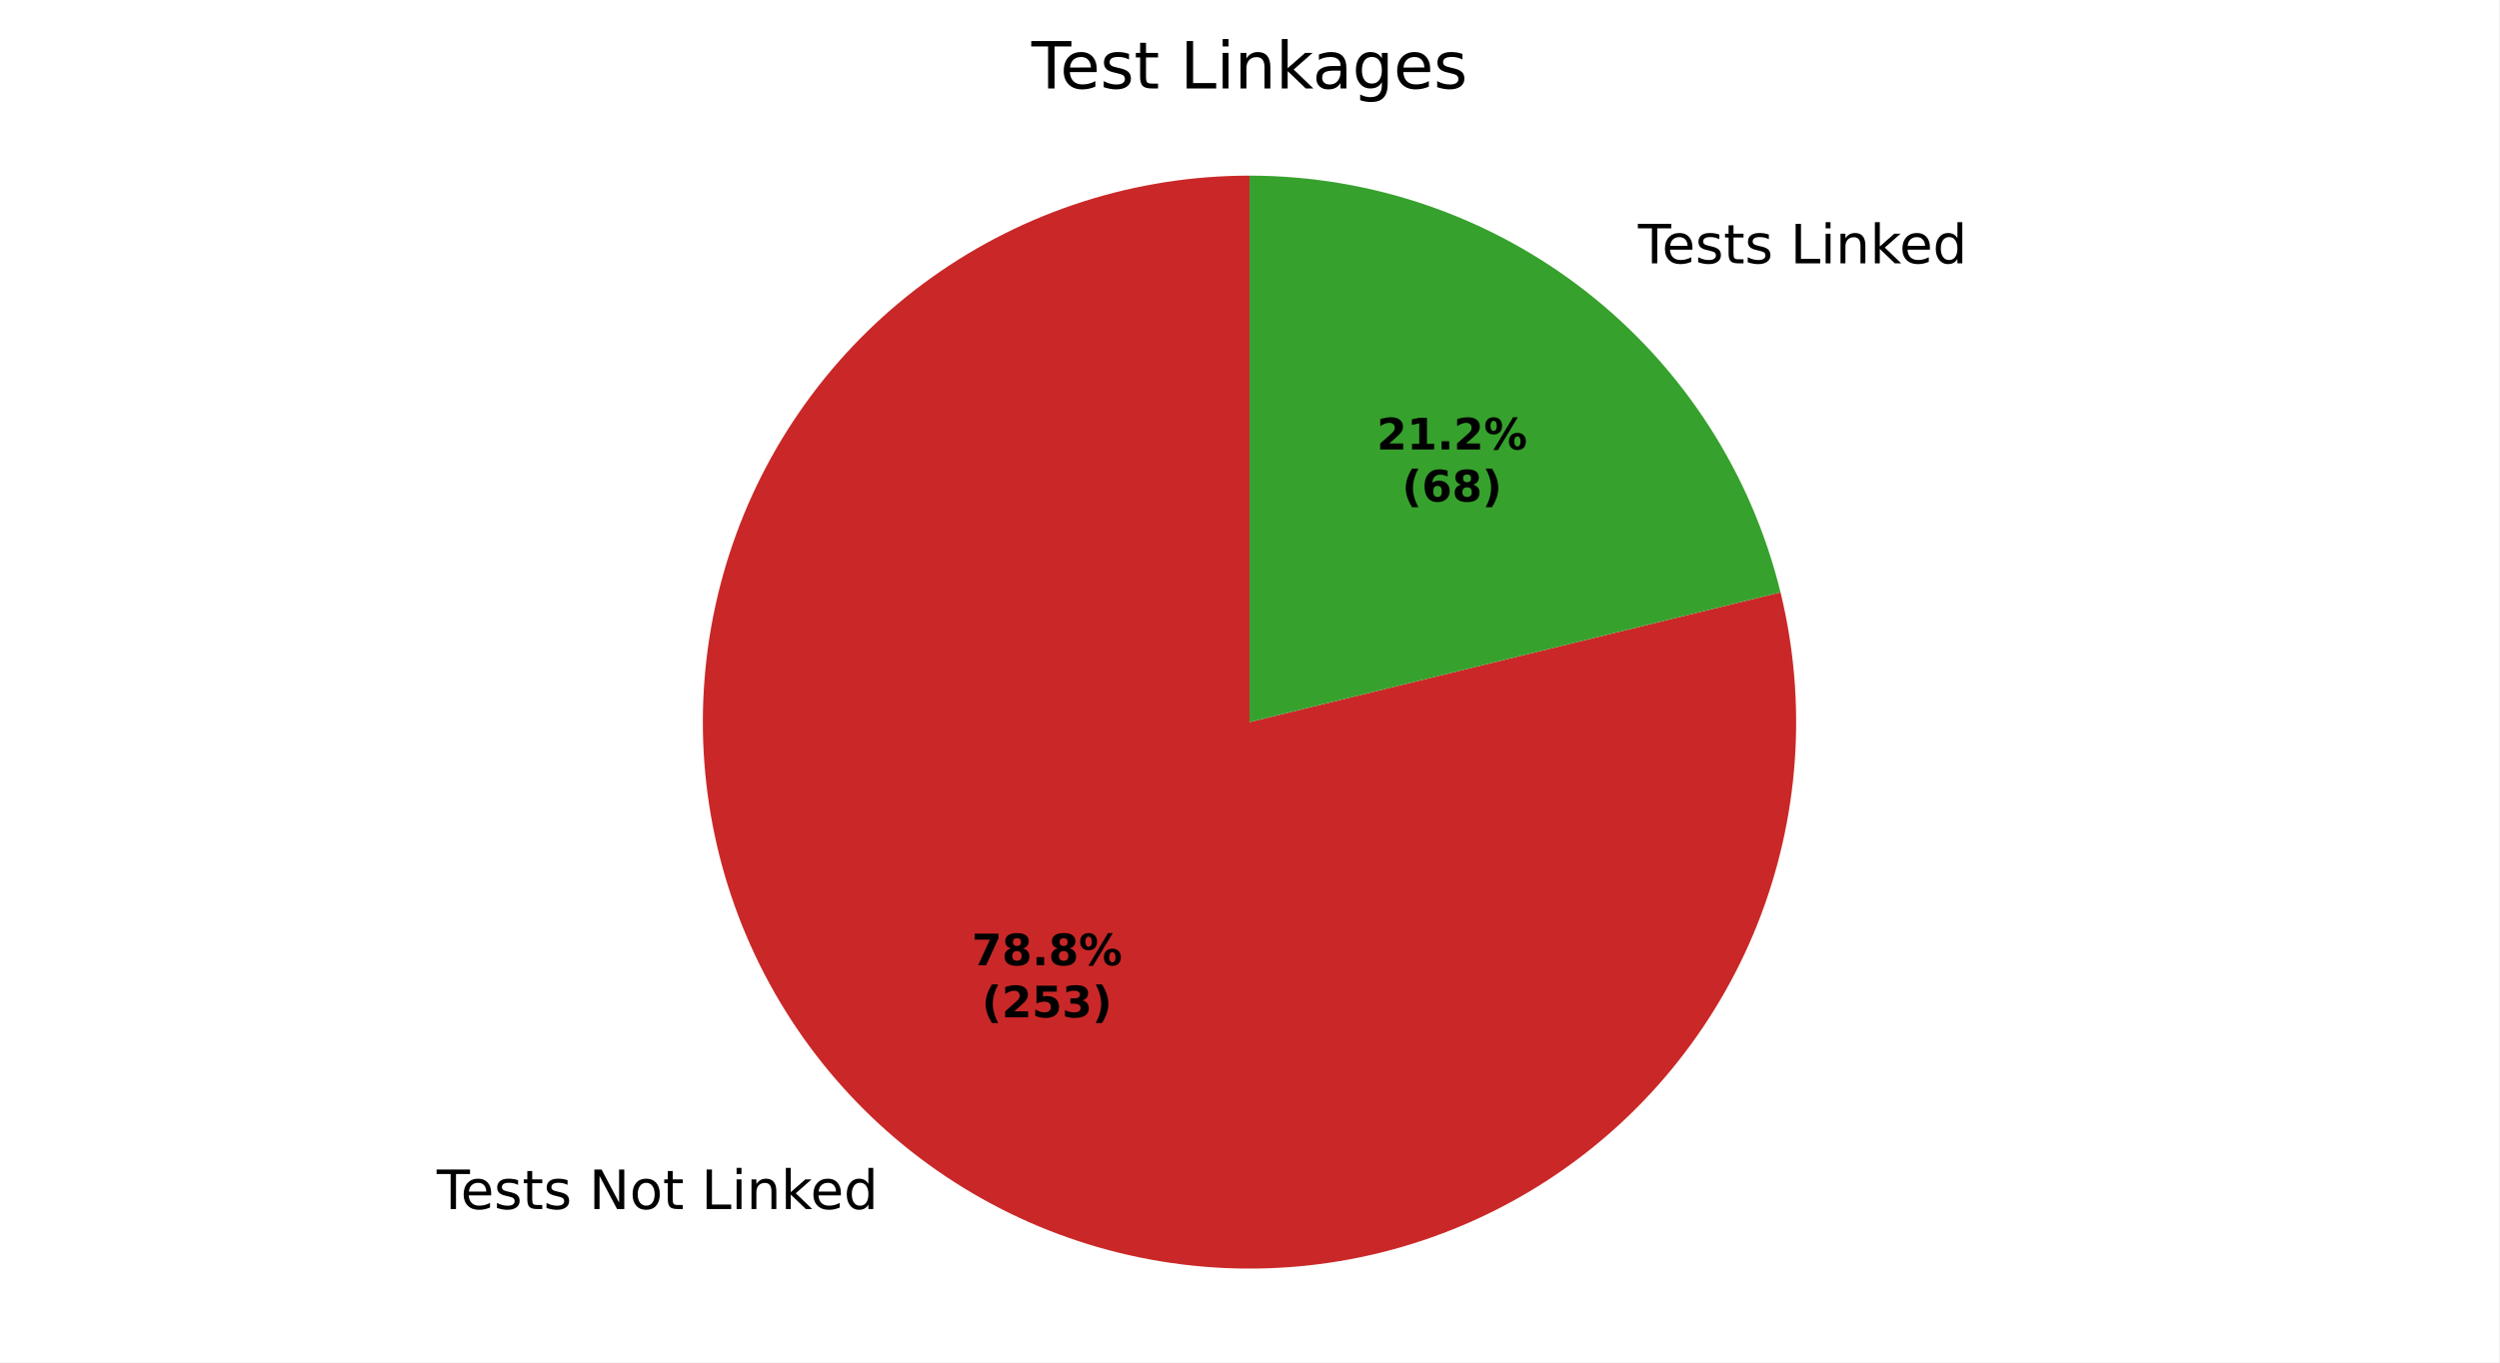
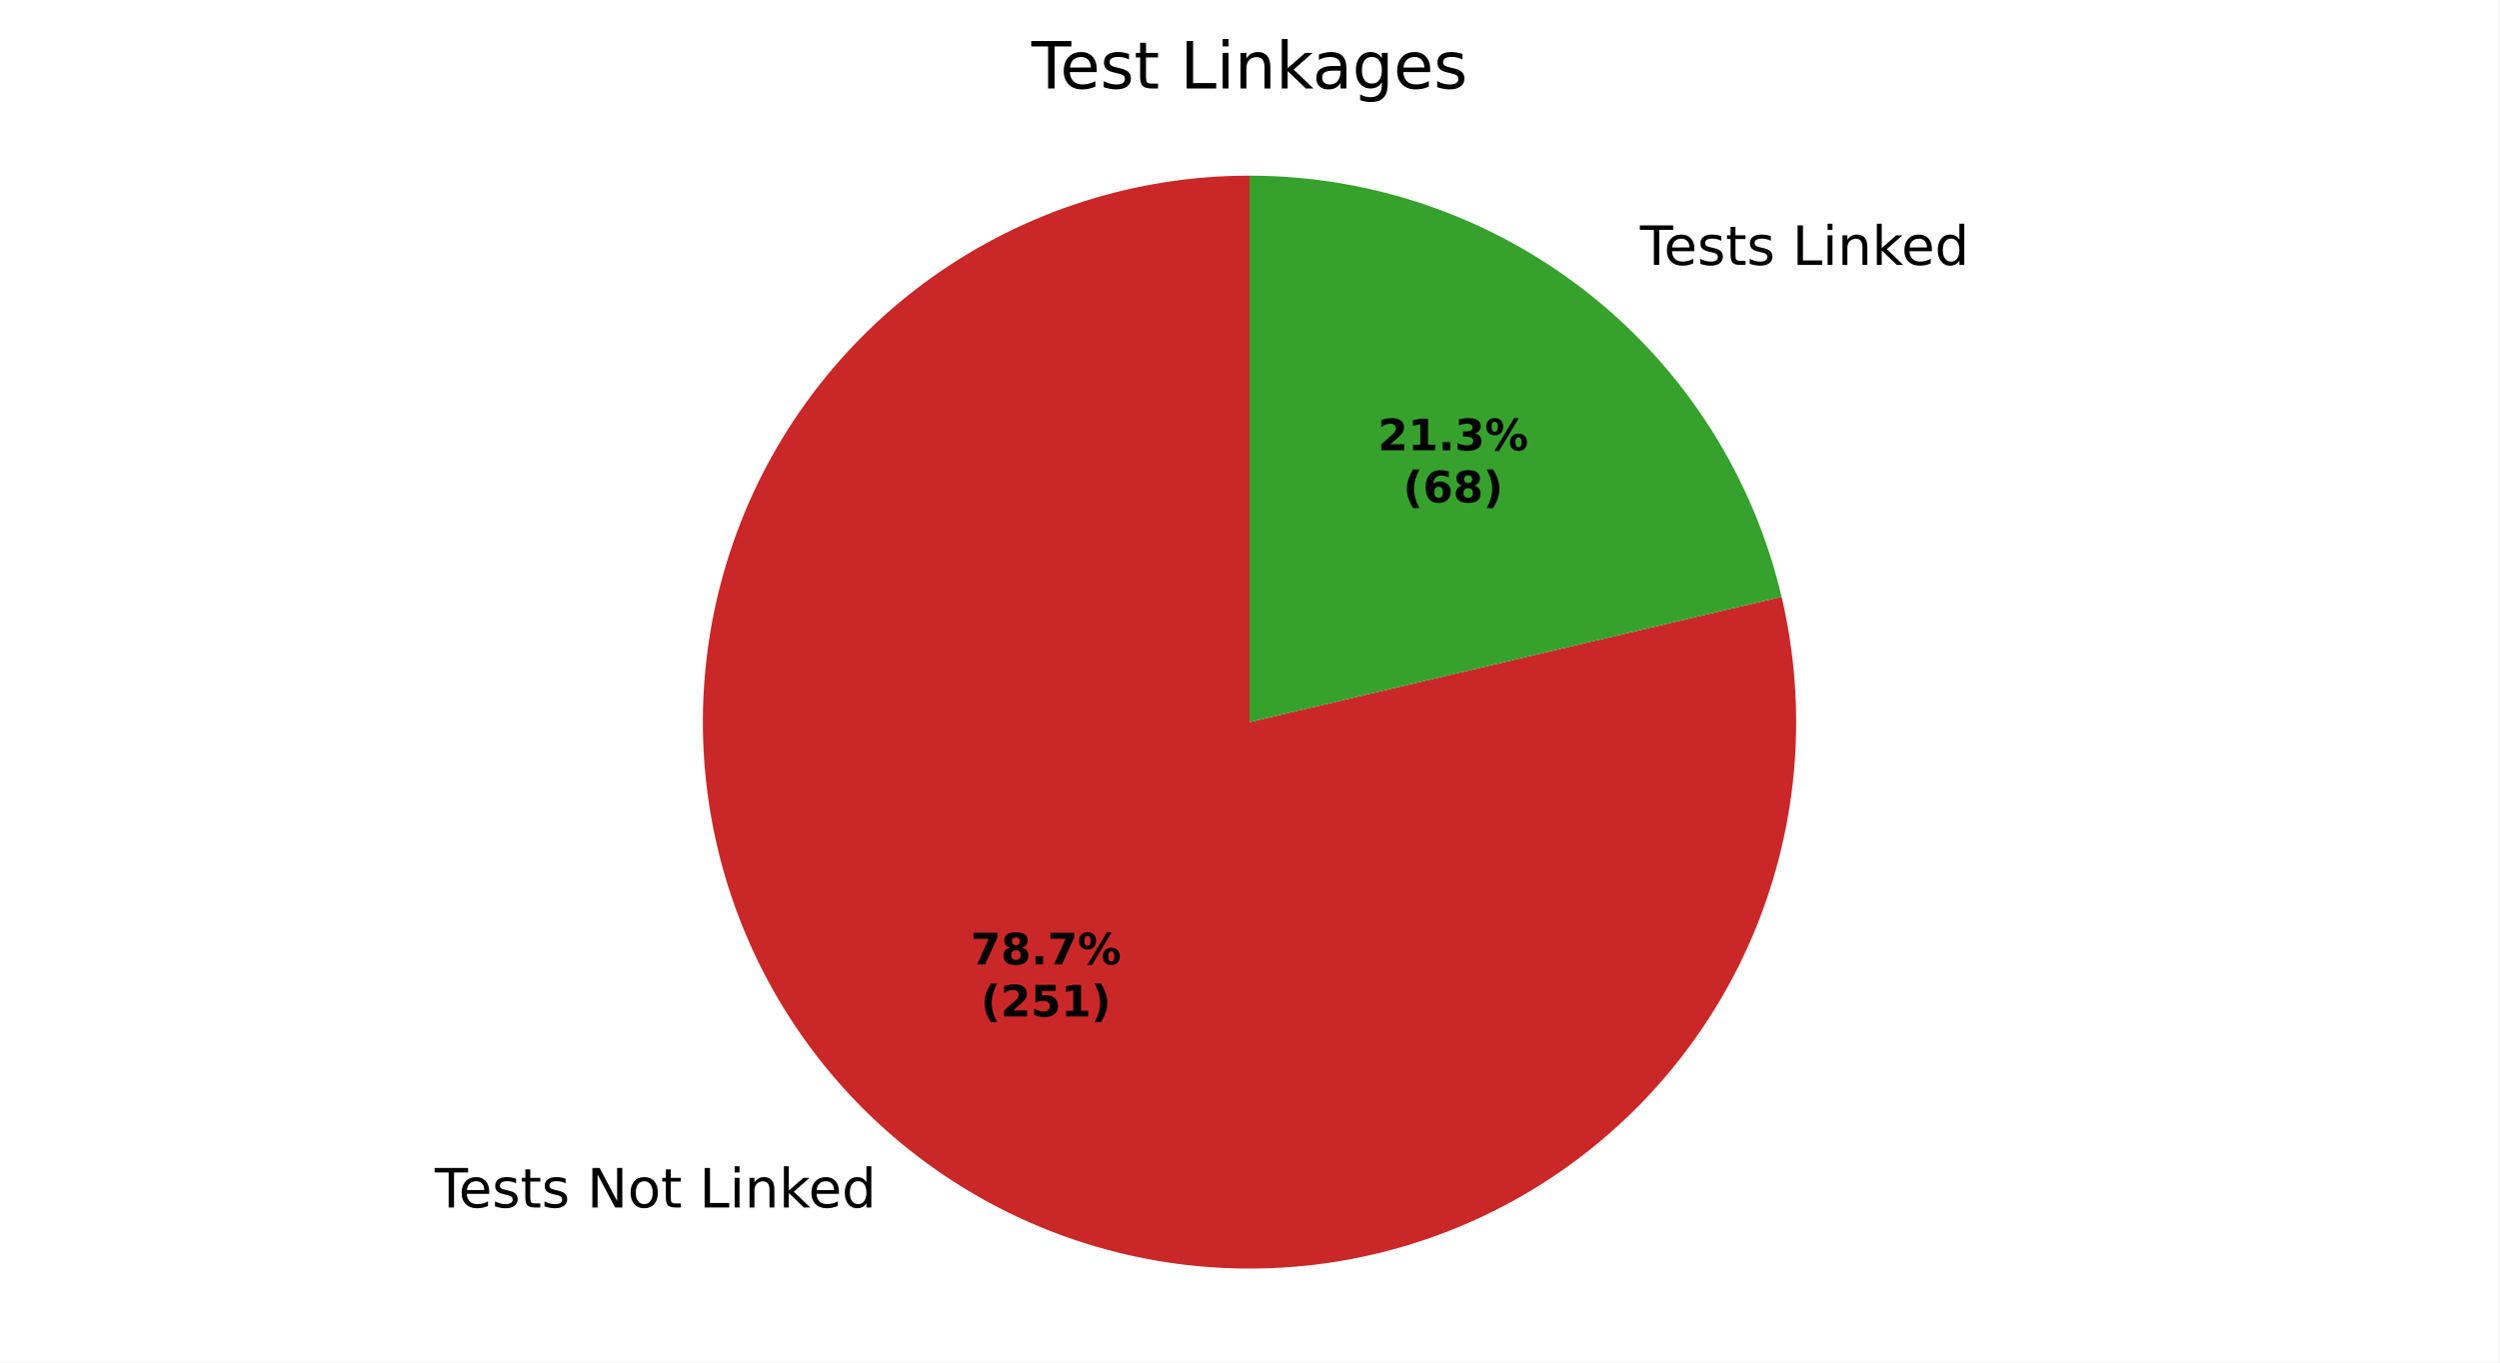
<svg xmlns="http://www.w3.org/2000/svg" xmlns:xlink="http://www.w3.org/1999/xlink" width="460.8pt" height="251.278pt" viewBox="0 0 460.8 251.278" version="1.1">
  <defs>
    <style type="text/css">*{stroke-linejoin: round; stroke-linecap: butt}</style>
  </defs>
  <g id="figure_1">
    <g id="patch_1">
      <path d="M 0 251.278  L 460.8 251.278  L 460.8 0  L 0 0  z " style="fill: #ffffff" />
    </g>
    <g id="axes_1">
      <g id="patch_2">
-         <path d="M 230.4 32.398  C 219.98 32.398 209.622 34.014 199.697 37.188  C 189.772 40.362 180.399 45.056 171.912 51.102  C 163.425 57.148 155.927 64.474 149.685 72.818  C 143.443 81.162 138.533 90.423 135.129 100.272  C 131.726 110.121 129.869 120.438 129.627 130.855  C 129.385 141.273 130.76 151.665 133.702 161.661  C 136.644 171.658 141.119 181.137 146.967 189.762  C 152.814 198.387 159.963 206.054 168.16 212.488  C 176.357 218.922 185.502 224.046 195.269 227.678  C 205.035 231.31 215.307 233.405 225.716 233.889  C 236.125 234.373 246.546 233.241 256.608 230.531  C 266.67 227.822 276.251 223.569 285.01 217.924  C 293.768 212.278 301.599 205.309 308.222 197.264  C 314.844 189.219 320.18 180.196 324.038 170.516  C 327.895 160.836 330.229 150.616 330.955 140.221  C 331.681 129.826 330.791 119.381 328.316 109.259  L 230.4 133.198  z " style="fill: #ca2828" />
+         <path d="M 230.4 32.398  C 219.997 32.398 209.657 34.008 199.747 37.172  C 189.837 40.335 180.476 45.014 171.998 51.041  C 163.519 57.068 156.024 64.372 149.78 72.692  C 143.536 81.012 138.617 90.248 135.198 100.073  C 131.78 109.898 129.903 120.193 129.634 130.593  C 129.365 140.992 130.707 151.37 133.613 161.359  C 136.52 171.347 140.955 180.826 146.761 189.457  C 152.567 198.089 159.674 205.77 167.83 212.227  C 175.986 218.685 185.092 223.841 194.825 227.512  C 204.559 231.183 214.802 233.326 225.191 233.863  C 235.579 234.401 245.989 233.327 256.049 230.68  C 266.109 228.033 275.7 223.845 284.478 218.264  C 293.257 212.683 301.119 205.776 307.785 197.79  C 314.451 189.804 319.841 180.834 323.763 171.199  C 327.684 161.564 330.091 151.379 330.897 141.008  C 331.703 130.636 330.899 120.203 328.513 110.077  L 230.4 133.198  z " style="fill: #ca2828" />
      </g>
      <g id="patch_3">
-         <path d="M 328.316 109.259  C 322.957 87.34 310.39 67.842 292.64 53.909  C 274.89 39.975 252.965 32.398 230.4 32.398  L 230.4 133.198  z " style="fill: #37a12d" />
+         <path d="M 328.513 110.077  C 323.304 87.973 310.775 68.265 292.97 54.169  C 275.166 40.072 253.109 32.398 230.4 32.398  L 230.4 133.198  z " style="fill: #37a12d" />
      </g>
      <g id="matplotlib.axis_1" />
      <g id="matplotlib.axis_2" />
      <g id="text_1">
-         <g transform="translate(80.53454 223.0147) scale(0.1 -0.1)">
+         <g transform="translate(80.17122 222.7283) scale(0.1 -0.1)">
          <defs>
            <path id="DejaVuSans-37" d="M -19 4666  L 3928 4666  L 3928 4134  L 2272 4134  L 2272 0  L 1638 0  L 1638 4134  L -19 4134  L -19 4666  z " transform="scale(0.015625)" />
            <path id="DejaVuSans-48" d="M 3597 1894  L 3597 1613  L 953 1613  Q 991 1019 1311 708  Q 1631 397 2203 397  Q 2534 397 2845 478  Q 3156 559 3463 722  L 3463 178  Q 3153 47 2828 -22  Q 2503 -91 2169 -91  Q 1331 -91 842 396  Q 353 884 353 1716  Q 353 2575 817 3079  Q 1281 3584 2069 3584  Q 2775 3584 3186 3129  Q 3597 2675 3597 1894  z M 3022 2063  Q 3016 2534 2758 2815  Q 2500 3097 2075 3097  Q 1594 3097 1305 2825  Q 1016 2553 972 2059  L 3022 2063  z " transform="scale(0.015625)" />
            <path id="DejaVuSans-56" d="M 2834 3397  L 2834 2853  Q 2591 2978 2328 3040  Q 2066 3103 1784 3103  Q 1356 3103 1142 2972  Q 928 2841 928 2578  Q 928 2378 1081 2264  Q 1234 2150 1697 2047  L 1894 2003  Q 2506 1872 2764 1633  Q 3022 1394 3022 966  Q 3022 478 2636 193  Q 2250 -91 1575 -91  Q 1294 -91 989 -36  Q 684 19 347 128  L 347 722  Q 666 556 975 473  Q 1284 391 1588 391  Q 1994 391 2212 530  Q 2431 669 2431 922  Q 2431 1156 2273 1281  Q 2116 1406 1581 1522  L 1381 1569  Q 847 1681 609 1914  Q 372 2147 372 2553  Q 372 3047 722 3315  Q 1072 3584 1716 3584  Q 2034 3584 2315 3537  Q 2597 3491 2834 3397  z " transform="scale(0.015625)" />
            <path id="DejaVuSans-57" d="M 1172 4494  L 1172 3500  L 2356 3500  L 2356 3053  L 1172 3053  L 1172 1153  Q 1172 725 1289 603  Q 1406 481 1766 481  L 2356 481  L 2356 0  L 1766 0  Q 1100 0 847 248  Q 594 497 594 1153  L 594 3053  L 172 3053  L 172 3500  L 594 3500  L 594 4494  L 1172 4494  z " transform="scale(0.015625)" />
            <path id="DejaVuSans-3" transform="scale(0.015625)" />
            <path id="DejaVuSans-31" d="M 628 4666  L 1478 4666  L 3547 763  L 3547 4666  L 4159 4666  L 4159 0  L 3309 0  L 1241 3903  L 1241 0  L 628 0  L 628 4666  z " transform="scale(0.015625)" />
            <path id="DejaVuSans-52" d="M 1959 3097  Q 1497 3097 1228 2736  Q 959 2375 959 1747  Q 959 1119 1226 758  Q 1494 397 1959 397  Q 2419 397 2687 759  Q 2956 1122 2956 1747  Q 2956 2369 2687 2733  Q 2419 3097 1959 3097  z M 1959 3584  Q 2709 3584 3137 3096  Q 3566 2609 3566 1747  Q 3566 888 3137 398  Q 2709 -91 1959 -91  Q 1206 -91 779 398  Q 353 888 353 1747  Q 353 2609 779 3096  Q 1206 3584 1959 3584  z " transform="scale(0.015625)" />
            <path id="DejaVuSans-2f" d="M 628 4666  L 1259 4666  L 1259 531  L 3531 531  L 3531 0  L 628 0  L 628 4666  z " transform="scale(0.015625)" />
            <path id="DejaVuSans-4c" d="M 603 3500  L 1178 3500  L 1178 0  L 603 0  L 603 3500  z M 603 4863  L 1178 4863  L 1178 4134  L 603 4134  L 603 4863  z " transform="scale(0.015625)" />
            <path id="DejaVuSans-51" d="M 3513 2113  L 3513 0  L 2938 0  L 2938 2094  Q 2938 2591 2744 2837  Q 2550 3084 2163 3084  Q 1697 3084 1428 2787  Q 1159 2491 1159 1978  L 1159 0  L 581 0  L 581 3500  L 1159 3500  L 1159 2956  Q 1366 3272 1645 3428  Q 1925 3584 2291 3584  Q 2894 3584 3203 3211  Q 3513 2838 3513 2113  z " transform="scale(0.015625)" />
            <path id="DejaVuSans-4e" d="M 581 4863  L 1159 4863  L 1159 1991  L 2875 3500  L 3609 3500  L 1753 1863  L 3688 0  L 2938 0  L 1159 1709  L 1159 0  L 581 0  L 581 4863  z " transform="scale(0.015625)" />
            <path id="DejaVuSans-47" d="M 2906 2969  L 2906 4863  L 3481 4863  L 3481 0  L 2906 0  L 2906 525  Q 2725 213 2448 61  Q 2172 -91 1784 -91  Q 1150 -91 751 415  Q 353 922 353 1747  Q 353 2572 751 3078  Q 1150 3584 1784 3584  Q 2172 3584 2448 3432  Q 2725 3281 2906 2969  z M 947 1747  Q 947 1113 1208 752  Q 1469 391 1925 391  Q 2381 391 2643 752  Q 2906 1113 2906 1747  Q 2906 2381 2643 2742  Q 2381 3103 1925 3103  Q 1469 3103 1208 2742  Q 947 2381 947 1747  z " transform="scale(0.015625)" />
          </defs>
          <use xlink:href="#DejaVuSans-37" />
          <use xlink:href="#DejaVuSans-48" transform="translate(44.09375 0)" />
          <use xlink:href="#DejaVuSans-56" transform="translate(105.625 0)" />
          <use xlink:href="#DejaVuSans-57" transform="translate(157.7188 0)" />
          <use xlink:href="#DejaVuSans-56" transform="translate(196.9219 0)" />
          <use xlink:href="#DejaVuSans-3" transform="translate(249.0156 0)" />
          <use xlink:href="#DejaVuSans-31" transform="translate(280.7969 0)" />
          <use xlink:href="#DejaVuSans-52" transform="translate(355.6094 0)" />
          <use xlink:href="#DejaVuSans-57" transform="translate(416.7969 0)" />
          <use xlink:href="#DejaVuSans-3" transform="translate(456 0)" />
          <use xlink:href="#DejaVuSans-2f" transform="translate(487.7812 0)" />
          <use xlink:href="#DejaVuSans-4c" transform="translate(543.5 0)" />
          <use xlink:href="#DejaVuSans-51" transform="translate(571.2812 0)" />
          <use xlink:href="#DejaVuSans-4e" transform="translate(634.6562 0)" />
          <use xlink:href="#DejaVuSans-48" transform="translate(689 0)" />
          <use xlink:href="#DejaVuSans-47" transform="translate(750.5312 0)" />
        </g>
      </g>
      <g id="text_2">
-         <g transform="translate(298.8639 48.57766) scale(0.1 -0.1)">
+         <g transform="translate(299.2272 48.86408) scale(0.1 -0.1)">
          <use xlink:href="#DejaVuSans-3" />
          <use xlink:href="#DejaVuSans-37" transform="translate(31.78125 0)" />
          <use xlink:href="#DejaVuSans-48" transform="translate(75.875 0)" />
          <use xlink:href="#DejaVuSans-56" transform="translate(137.4062 0)" />
          <use xlink:href="#DejaVuSans-57" transform="translate(189.5 0)" />
          <use xlink:href="#DejaVuSans-56" transform="translate(228.7031 0)" />
          <use xlink:href="#DejaVuSans-3" transform="translate(280.7969 0)" />
          <use xlink:href="#DejaVuSans-2f" transform="translate(312.5781 0)" />
          <use xlink:href="#DejaVuSans-4c" transform="translate(368.2969 0)" />
          <use xlink:href="#DejaVuSans-51" transform="translate(396.0781 0)" />
          <use xlink:href="#DejaVuSans-4e" transform="translate(459.4531 0)" />
          <use xlink:href="#DejaVuSans-48" transform="translate(513.7969 0)" />
          <use xlink:href="#DejaVuSans-47" transform="translate(575.3281 0)" />
        </g>
      </g>
      <g id="text_3">
-         <g transform="translate(179.1792 178.0492) scale(0.08 -0.08)">
+         <g transform="translate(178.981 177.893) scale(0.08 -0.08)">
          <defs>
            <path id="DejaVuSans-Bold-1a" d="M 428 4666  L 3944 4666  L 3944 3988  L 2125 0  L 953 0  L 2675 3781  L 428 3781  L 428 4666  z " transform="scale(0.015625)" />
            <path id="DejaVuSans-Bold-1b" d="M 2228 2088  Q 1891 2088 1709 1903  Q 1528 1719 1528 1375  Q 1528 1031 1709 848  Q 1891 666 2228 666  Q 2563 666 2741 848  Q 2919 1031 2919 1375  Q 2919 1722 2741 1905  Q 2563 2088 2228 2088  z M 1350 2484  Q 925 2613 709 2878  Q 494 3144 494 3541  Q 494 4131 934 4440  Q 1375 4750 2228 4750  Q 3075 4750 3515 4442  Q 3956 4134 3956 3541  Q 3956 3144 3739 2878  Q 3522 2613 3097 2484  Q 3572 2353 3814 2058  Q 4056 1763 4056 1313  Q 4056 619 3595 264  Q 3134 -91 2228 -91  Q 1319 -91 855 264  Q 391 619 391 1313  Q 391 1763 633 2058  Q 875 2353 1350 2484  z M 1631 3419  Q 1631 3141 1786 2991  Q 1941 2841 2228 2841  Q 2509 2841 2662 2991  Q 2816 3141 2816 3419  Q 2816 3697 2662 3845  Q 2509 3994 2228 3994  Q 1941 3994 1786 3844  Q 1631 3694 1631 3419  z " transform="scale(0.015625)" />
            <path id="DejaVuSans-Bold-11" d="M 653 1209  L 1778 1209  L 1778 0  L 653 0  L 653 1209  z " transform="scale(0.015625)" />
            <path id="DejaVuSans-Bold-8" d="M 4959 1925  Q 4738 1925 4616 1733  Q 4494 1541 4494 1184  Q 4494 825 4614 633  Q 4734 441 4959 441  Q 5184 441 5303 633  Q 5422 825 5422 1184  Q 5422 1541 5301 1733  Q 5181 1925 4959 1925  z M 4959 2450  Q 5541 2450 5875 2112  Q 6209 1775 6209 1184  Q 6209 594 5875 251  Q 5541 -91 4959 -91  Q 4378 -91 4042 251  Q 3706 594 3706 1184  Q 3706 1772 4042 2111  Q 4378 2450 4959 2450  z M 2094 -91  L 1403 -91  L 4319 4750  L 5013 4750  L 2094 -91  z M 1453 4750  Q 2034 4750 2367 4411  Q 2700 4072 2700 3481  Q 2700 2891 2367 2550  Q 2034 2209 1453 2209  Q 872 2209 539 2550  Q 206 2891 206 3481  Q 206 4072 539 4411  Q 872 4750 1453 4750  z M 1453 4225  Q 1228 4225 1106 4031  Q 984 3838 984 3481  Q 984 3122 1106 2926  Q 1228 2731 1453 2731  Q 1678 2731 1798 2926  Q 1919 3122 1919 3481  Q 1919 3838 1797 4031  Q 1675 4225 1453 4225  z " transform="scale(0.015625)" />
          </defs>
          <use xlink:href="#DejaVuSans-Bold-1a" />
          <use xlink:href="#DejaVuSans-Bold-1b" transform="translate(69.57812 0)" />
          <use xlink:href="#DejaVuSans-Bold-11" transform="translate(139.1562 0)" />
-           <use xlink:href="#DejaVuSans-Bold-1b" transform="translate(177.1406 0)" />
+           <use xlink:href="#DejaVuSans-Bold-1a" transform="translate(177.1406 0)" />
          <use xlink:href="#DejaVuSans-Bold-8" transform="translate(246.7188 0)" />
        </g>
-         <g transform="translate(181.0504 187.6508) scale(0.08 -0.08)">
+         <g transform="translate(180.8523 187.4945) scale(0.08 -0.08)">
          <defs>
            <path id="DejaVuSans-Bold-b" d="M 2413 -844  L 1484 -844  Q 1006 -72 778 623  Q 550 1319 550 2003  Q 550 2688 779 3389  Q 1009 4091 1484 4856  L 2413 4856  Q 2013 4116 1813 3408  Q 1613 2700 1613 2009  Q 1613 1319 1811 609  Q 2009 -100 2413 -844  z " transform="scale(0.015625)" />
            <path id="DejaVuSans-Bold-15" d="M 1844 884  L 3897 884  L 3897 0  L 506 0  L 506 884  L 2209 2388  Q 2438 2594 2547 2791  Q 2656 2988 2656 3200  Q 2656 3528 2436 3728  Q 2216 3928 1850 3928  Q 1569 3928 1234 3808  Q 900 3688 519 3450  L 519 4475  Q 925 4609 1322 4679  Q 1719 4750 2100 4750  Q 2938 4750 3402 4381  Q 3866 4013 3866 3353  Q 3866 2972 3669 2642  Q 3472 2313 2841 1759  L 1844 884  z " transform="scale(0.015625)" />
            <path id="DejaVuSans-Bold-18" d="M 678 4666  L 3669 4666  L 3669 3781  L 1638 3781  L 1638 3059  Q 1775 3097 1914 3117  Q 2053 3138 2203 3138  Q 3056 3138 3531 2711  Q 4006 2284 4006 1522  Q 4006 766 3489 337  Q 2972 -91 2053 -91  Q 1656 -91 1267 -14  Q 878 63 494 219  L 494 1166  Q 875 947 1217 837  Q 1559 728 1863 728  Q 2300 728 2551 942  Q 2803 1156 2803 1522  Q 2803 1891 2551 2103  Q 2300 2316 1863 2316  Q 1603 2316 1309 2248  Q 1016 2181 678 2041  L 678 4666  z " transform="scale(0.015625)" />
-             <path id="DejaVuSans-Bold-16" d="M 2981 2516  Q 3453 2394 3698 2092  Q 3944 1791 3944 1325  Q 3944 631 3412 270  Q 2881 -91 1863 -91  Q 1503 -91 1142 -33  Q 781 25 428 141  L 428 1069  Q 766 900 1098 814  Q 1431 728 1753 728  Q 2231 728 2486 893  Q 2741 1059 2741 1369  Q 2741 1688 2480 1852  Q 2219 2016 1709 2016  L 1228 2016  L 1228 2791  L 1734 2791  Q 2188 2791 2409 2933  Q 2631 3075 2631 3366  Q 2631 3634 2415 3781  Q 2200 3928 1806 3928  Q 1516 3928 1219 3862  Q 922 3797 628 3669  L 628 4550  Q 984 4650 1334 4700  Q 1684 4750 2022 4750  Q 2931 4750 3382 4451  Q 3834 4153 3834 3553  Q 3834 3144 3618 2883  Q 3403 2622 2981 2516  z " transform="scale(0.015625)" />
+             <path id="DejaVuSans-Bold-14" d="M 750 831  L 1813 831  L 1813 3847  L 722 3622  L 722 4441  L 1806 4666  L 2950 4666  L 2950 831  L 4013 831  L 4013 0  L 750 0  L 750 831  z " transform="scale(0.015625)" />
            <path id="DejaVuSans-Bold-c" d="M 513 -844  Q 913 -100 1113 609  Q 1313 1319 1313 2009  Q 1313 2700 1113 3408  Q 913 4116 513 4856  L 1441 4856  Q 1916 4091 2145 3389  Q 2375 2688 2375 2003  Q 2375 1319 2147 623  Q 1919 -72 1441 -844  L 513 -844  z " transform="scale(0.015625)" />
          </defs>
          <use xlink:href="#DejaVuSans-Bold-b" />
          <use xlink:href="#DejaVuSans-Bold-15" transform="translate(45.70312 0)" />
          <use xlink:href="#DejaVuSans-Bold-18" transform="translate(115.2812 0)" />
-           <use xlink:href="#DejaVuSans-Bold-16" transform="translate(184.8594 0)" />
+           <use xlink:href="#DejaVuSans-Bold-14" transform="translate(184.8594 0)" />
          <use xlink:href="#DejaVuSans-Bold-c" transform="translate(254.4375 0)" />
        </g>
      </g>
      <g id="text_4">
-         <g transform="translate(253.8671 82.90173) scale(0.08 -0.08)">
+         <g transform="translate(254.0652 83.05796) scale(0.08 -0.08)">
          <defs>
-             <path id="DejaVuSans-Bold-14" d="M 750 831  L 1813 831  L 1813 3847  L 722 3622  L 722 4441  L 1806 4666  L 2950 4666  L 2950 831  L 4013 831  L 4013 0  L 750 0  L 750 831  z " transform="scale(0.015625)" />
+             <path id="DejaVuSans-Bold-16" d="M 2981 2516  Q 3453 2394 3698 2092  Q 3944 1791 3944 1325  Q 3944 631 3412 270  Q 2881 -91 1863 -91  Q 1503 -91 1142 -33  Q 781 25 428 141  L 428 1069  Q 766 900 1098 814  Q 1431 728 1753 728  Q 2231 728 2486 893  Q 2741 1059 2741 1369  Q 2741 1688 2480 1852  Q 2219 2016 1709 2016  L 1228 2016  L 1228 2791  L 1734 2791  Q 2188 2791 2409 2933  Q 2631 3075 2631 3366  Q 2631 3634 2415 3781  Q 2200 3928 1806 3928  Q 1516 3928 1219 3862  Q 922 3797 628 3669  L 628 4550  Q 984 4650 1334 4700  Q 1684 4750 2022 4750  Q 2931 4750 3382 4451  Q 3834 4153 3834 3553  Q 3834 3144 3618 2883  Q 3403 2622 2981 2516  z " transform="scale(0.015625)" />
          </defs>
          <use xlink:href="#DejaVuSans-Bold-15" />
          <use xlink:href="#DejaVuSans-Bold-14" transform="translate(69.57812 0)" />
          <use xlink:href="#DejaVuSans-Bold-11" transform="translate(139.1562 0)" />
-           <use xlink:href="#DejaVuSans-Bold-15" transform="translate(177.1406 0)" />
+           <use xlink:href="#DejaVuSans-Bold-16" transform="translate(177.1406 0)" />
          <use xlink:href="#DejaVuSans-Bold-8" transform="translate(246.7188 0)" />
        </g>
-         <g transform="translate(258.5214 92.5033) scale(0.08 -0.08)">
+         <g transform="translate(258.7196 92.65953) scale(0.08 -0.08)">
          <defs>
            <path id="DejaVuSans-Bold-19" d="M 2316 2303  Q 2000 2303 1842 2098  Q 1684 1894 1684 1484  Q 1684 1075 1842 870  Q 2000 666 2316 666  Q 2634 666 2792 870  Q 2950 1075 2950 1484  Q 2950 1894 2792 2098  Q 2634 2303 2316 2303  z M 3803 4544  L 3803 3681  Q 3506 3822 3243 3889  Q 2981 3956 2731 3956  Q 2194 3956 1894 3657  Q 1594 3359 1544 2772  Q 1750 2925 1990 3001  Q 2231 3078 2516 3078  Q 3231 3078 3670 2659  Q 4109 2241 4109 1563  Q 4109 813 3618 361  Q 3128 -91 2303 -91  Q 1394 -91 895 523  Q 397 1138 397 2266  Q 397 3422 980 4083  Q 1563 4744 2578 4744  Q 2900 4744 3203 4694  Q 3506 4644 3803 4544  z " transform="scale(0.015625)" />
          </defs>
          <use xlink:href="#DejaVuSans-Bold-b" />
          <use xlink:href="#DejaVuSans-Bold-19" transform="translate(45.70312 0)" />
          <use xlink:href="#DejaVuSans-Bold-1b" transform="translate(115.2812 0)" />
          <use xlink:href="#DejaVuSans-Bold-c" transform="translate(184.8594 0)" />
        </g>
      </g>
      <g id="text_5">
        <g transform="translate(190.1925 16.31812) scale(0.12 -0.12)">
          <defs>
            <path id="DejaVuSans-44" d="M 2194 1759  Q 1497 1759 1228 1600  Q 959 1441 959 1056  Q 959 750 1161 570  Q 1363 391 1709 391  Q 2188 391 2477 730  Q 2766 1069 2766 1631  L 2766 1759  L 2194 1759  z M 3341 1997  L 3341 0  L 2766 0  L 2766 531  Q 2569 213 2275 61  Q 1981 -91 1556 -91  Q 1019 -91 701 211  Q 384 513 384 1019  Q 384 1609 779 1909  Q 1175 2209 1959 2209  L 2766 2209  L 2766 2266  Q 2766 2663 2505 2880  Q 2244 3097 1772 3097  Q 1472 3097 1187 3025  Q 903 2953 641 2809  L 641 3341  Q 956 3463 1253 3523  Q 1550 3584 1831 3584  Q 2591 3584 2966 3190  Q 3341 2797 3341 1997  z " transform="scale(0.015625)" />
            <path id="DejaVuSans-4a" d="M 2906 1791  Q 2906 2416 2648 2759  Q 2391 3103 1925 3103  Q 1463 3103 1205 2759  Q 947 2416 947 1791  Q 947 1169 1205 825  Q 1463 481 1925 481  Q 2391 481 2648 825  Q 2906 1169 2906 1791  z M 3481 434  Q 3481 -459 3084 -895  Q 2688 -1331 1869 -1331  Q 1566 -1331 1297 -1286  Q 1028 -1241 775 -1147  L 775 -588  Q 1028 -725 1275 -790  Q 1522 -856 1778 -856  Q 2344 -856 2625 -561  Q 2906 -266 2906 331  L 2906 616  Q 2728 306 2450 153  Q 2172 0 1784 0  Q 1141 0 747 490  Q 353 981 353 1791  Q 353 2603 747 3093  Q 1141 3584 1784 3584  Q 2172 3584 2450 3431  Q 2728 3278 2906 2969  L 2906 3500  L 3481 3500  L 3481 434  z " transform="scale(0.015625)" />
          </defs>
          <use xlink:href="#DejaVuSans-37" />
          <use xlink:href="#DejaVuSans-48" transform="translate(44.09375 0)" />
          <use xlink:href="#DejaVuSans-56" transform="translate(105.625 0)" />
          <use xlink:href="#DejaVuSans-57" transform="translate(157.7188 0)" />
          <use xlink:href="#DejaVuSans-3" transform="translate(196.9219 0)" />
          <use xlink:href="#DejaVuSans-2f" transform="translate(228.7031 0)" />
          <use xlink:href="#DejaVuSans-4c" transform="translate(284.4219 0)" />
          <use xlink:href="#DejaVuSans-51" transform="translate(312.2031 0)" />
          <use xlink:href="#DejaVuSans-4e" transform="translate(375.5781 0)" />
          <use xlink:href="#DejaVuSans-44" transform="translate(431.7344 0)" />
          <use xlink:href="#DejaVuSans-4a" transform="translate(493.0156 0)" />
          <use xlink:href="#DejaVuSans-48" transform="translate(556.5 0)" />
          <use xlink:href="#DejaVuSans-56" transform="translate(618.0312 0)" />
        </g>
      </g>
    </g>
  </g>
</svg>
